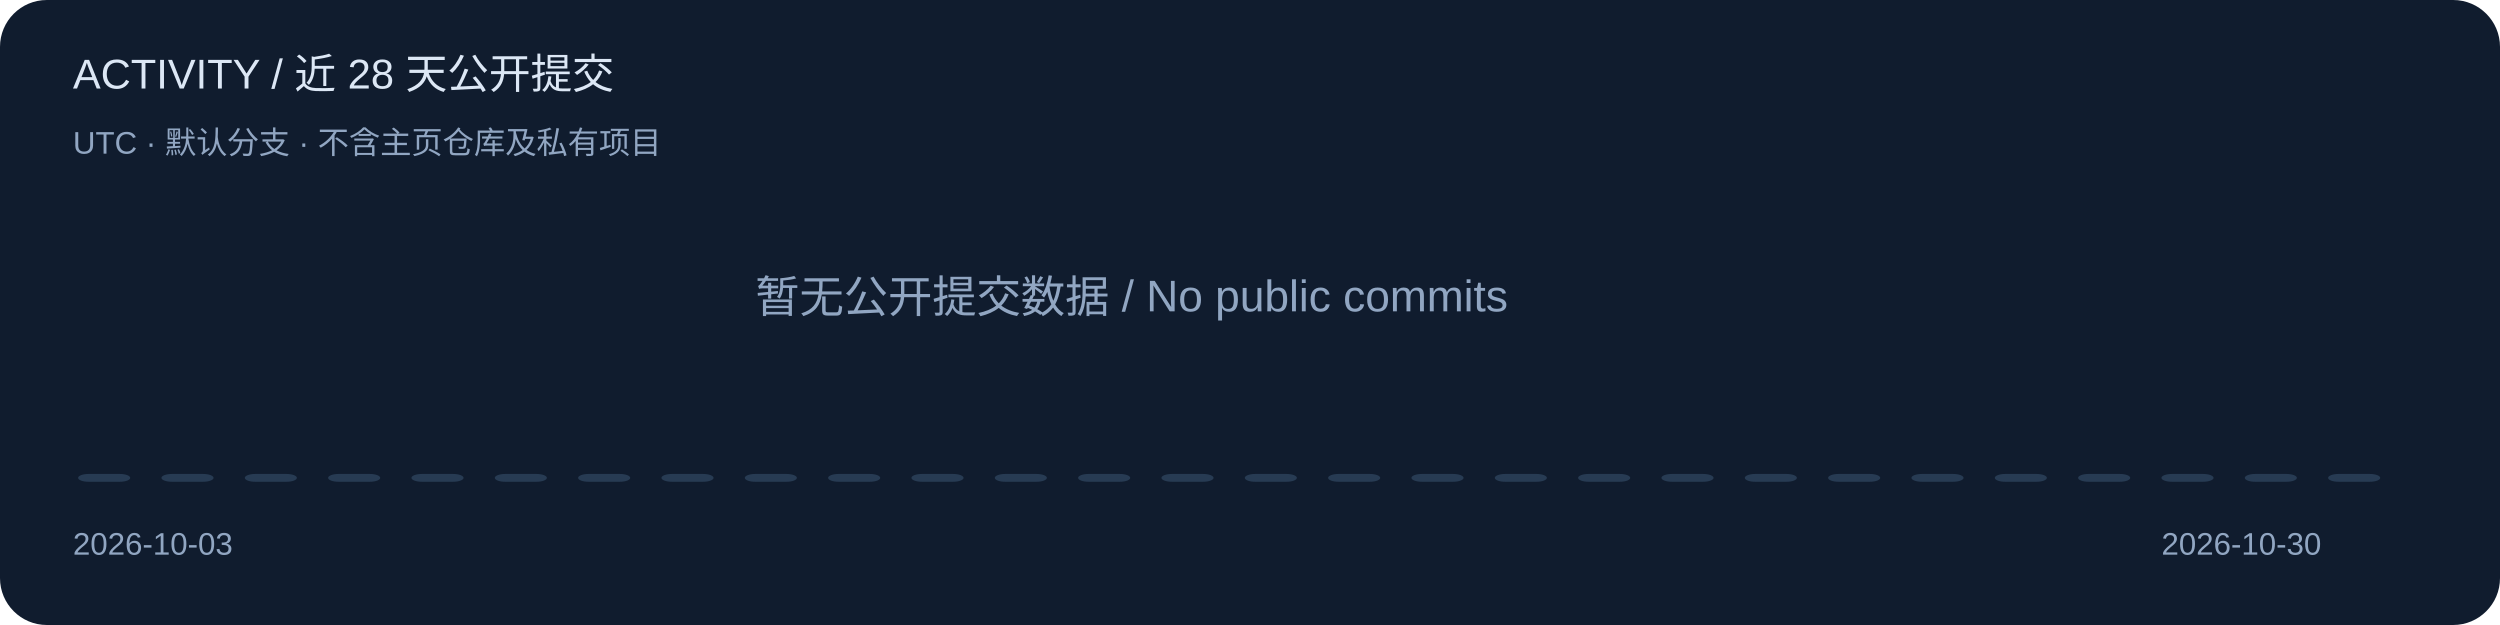
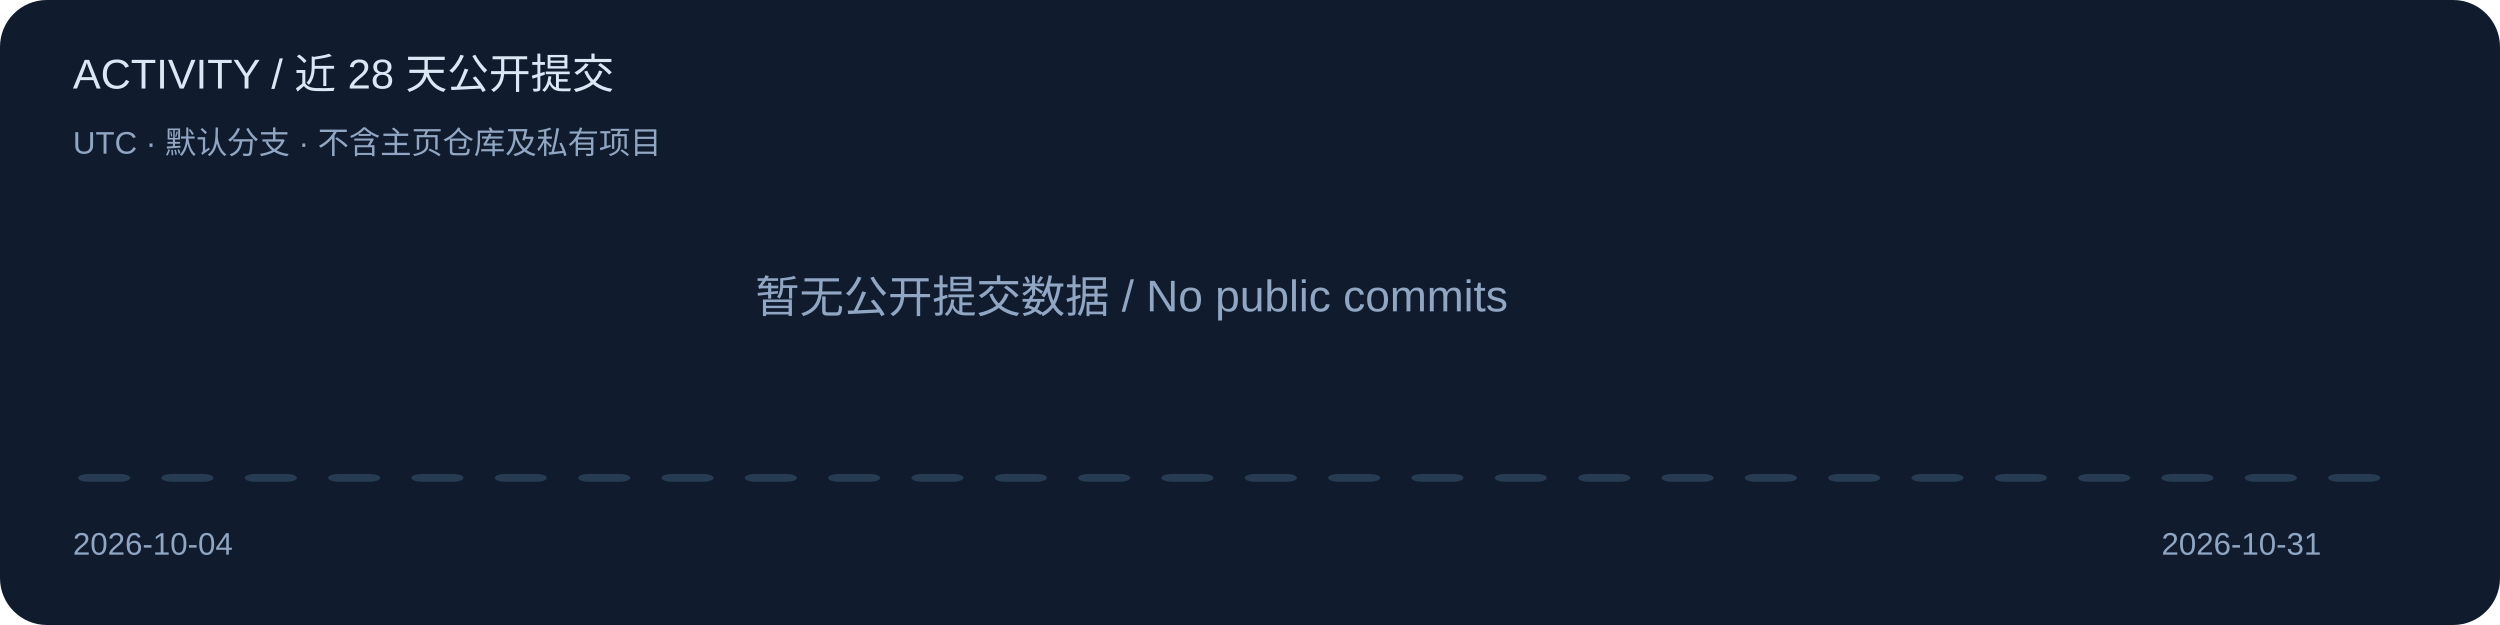
<svg xmlns="http://www.w3.org/2000/svg" width="960" height="240" viewBox="0 0 960 240" role="img" aria-label="Public default-branch commits over 28 UTC calendar days">
  <style>text{font-family:Segoe UI,Arial,sans-serif;fill:#dce7f5}.muted{fill:#91a6c2}.accent{fill:#6cb6ff}</style>
  <rect width="960" height="240" rx="18" fill="#101c2e" />
  <text x="28" y="34" font-size="16" class="">ACTIVITY / 近 28 天公开提交</text>
  <text x="28" y="59" font-size="12" class="muted">UTC · 默认分支 · 不含主页仓库及私有项目</text>
  <rect x="30" y="182" width="20" height="3" rx="4" fill="#273b53" />
  <rect x="62" y="182" width="20" height="3" rx="4" fill="#273b53" />
  <rect x="94" y="182" width="20" height="3" rx="4" fill="#273b53" />
  <rect x="126" y="182" width="20" height="3" rx="4" fill="#273b53" />
  <rect x="158" y="182" width="20" height="3" rx="4" fill="#273b53" />
  <rect x="190" y="182" width="20" height="3" rx="4" fill="#273b53" />
  <rect x="222" y="182" width="20" height="3" rx="4" fill="#273b53" />
  <rect x="254" y="182" width="20" height="3" rx="4" fill="#273b53" />
  <rect x="286" y="182" width="20" height="3" rx="4" fill="#273b53" />
  <rect x="318" y="182" width="20" height="3" rx="4" fill="#273b53" />
  <rect x="350" y="182" width="20" height="3" rx="4" fill="#273b53" />
  <rect x="382" y="182" width="20" height="3" rx="4" fill="#273b53" />
  <rect x="414" y="182" width="20" height="3" rx="4" fill="#273b53" />
  <rect x="446" y="182" width="20" height="3" rx="4" fill="#273b53" />
  <rect x="478" y="182" width="20" height="3" rx="4" fill="#273b53" />
  <rect x="510" y="182" width="20" height="3" rx="4" fill="#273b53" />
  <rect x="542" y="182" width="20" height="3" rx="4" fill="#273b53" />
  <rect x="574" y="182" width="20" height="3" rx="4" fill="#273b53" />
  <rect x="606" y="182" width="20" height="3" rx="4" fill="#273b53" />
  <rect x="638" y="182" width="20" height="3" rx="4" fill="#273b53" />
  <rect x="670" y="182" width="20" height="3" rx="4" fill="#273b53" />
  <rect x="702" y="182" width="20" height="3" rx="4" fill="#273b53" />
  <rect x="734" y="182" width="20" height="3" rx="4" fill="#273b53" />
  <rect x="766" y="182" width="20" height="3" rx="4" fill="#273b53" />
  <rect x="798" y="182" width="20" height="3" rx="4" fill="#273b53" />
  <rect x="830" y="182" width="20" height="3" rx="4" fill="#273b53" />
  <rect x="862" y="182" width="20" height="3" rx="4" fill="#273b53" />
  <rect x="894" y="182" width="20" height="3" rx="4" fill="#273b53" />
-   <text x="28" y="213" font-size="12" class="muted">2026-10-03</text>
-   <text x="830" y="213" font-size="12" class="muted">2026-10-30</text>
+   <text x="28" y="213" font-size="12" class="muted">2026-10-04</text>
+   <text x="830" y="213" font-size="12" class="muted">2026-10-31</text>
  <text x="290" y="120" font-size="17" class="muted">暂无公开提交数据 / No public commits</text>
</svg>
